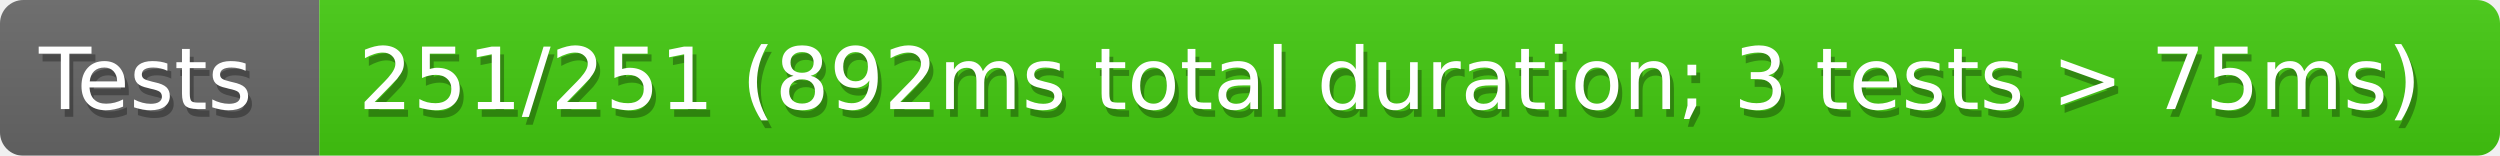
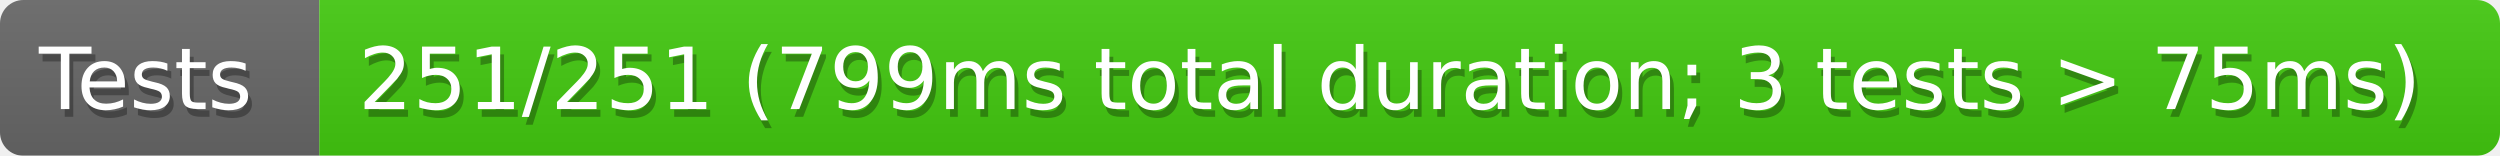
<svg xmlns="http://www.w3.org/2000/svg" width="321" height="20">
  <defs>
    <linearGradient id="smooth" x2="0" y2="100%">
      <stop offset="0" stop-color="#aaa" stop-opacity=".1" />
      <stop offset="1" stop-opacity=".1" />
    </linearGradient>
    <style>text{font-size:11px;font-family:Verdana,DejaVu Sans,Geneva,sans-serif}text.shadow{fill:#010101;fill-opacity:.3}text.high{fill:#fff}</style>
    <mask id="round">
      <rect width="100%" height="100%" rx="3" fill="#fff" />
    </mask>
  </defs>
  <g id="bg" mask="url(#round)">
    <path fill="#696969" d="M0 0h41v20H0z" />
    <path fill="#4c1" d="M41 0h280v20H41z" />
    <path fill="url(#smooth)" d="M0 0h321v20H0z" />
  </g>
  <g id="fg">
    <text class="shadow" x="5.5" y="15">Tests</text>
    <text class="high" x="5" y="14">Tests</text>
-     <text class="shadow" x="46.5" y="15">251/251 (892ms total duration; 3 tests &gt; 75ms)</text>
-     <text class="high" x="46" y="14">251/251 (892ms total duration; 3 tests &gt; 75ms)</text>
+     <text class="shadow" x="46.5" y="15">251/251 (799ms total duration; 3 tests &gt; 75ms)</text>
+     <text class="high" x="46" y="14">251/251 (799ms total duration; 3 tests &gt; 75ms)</text>
  </g>
</svg>
